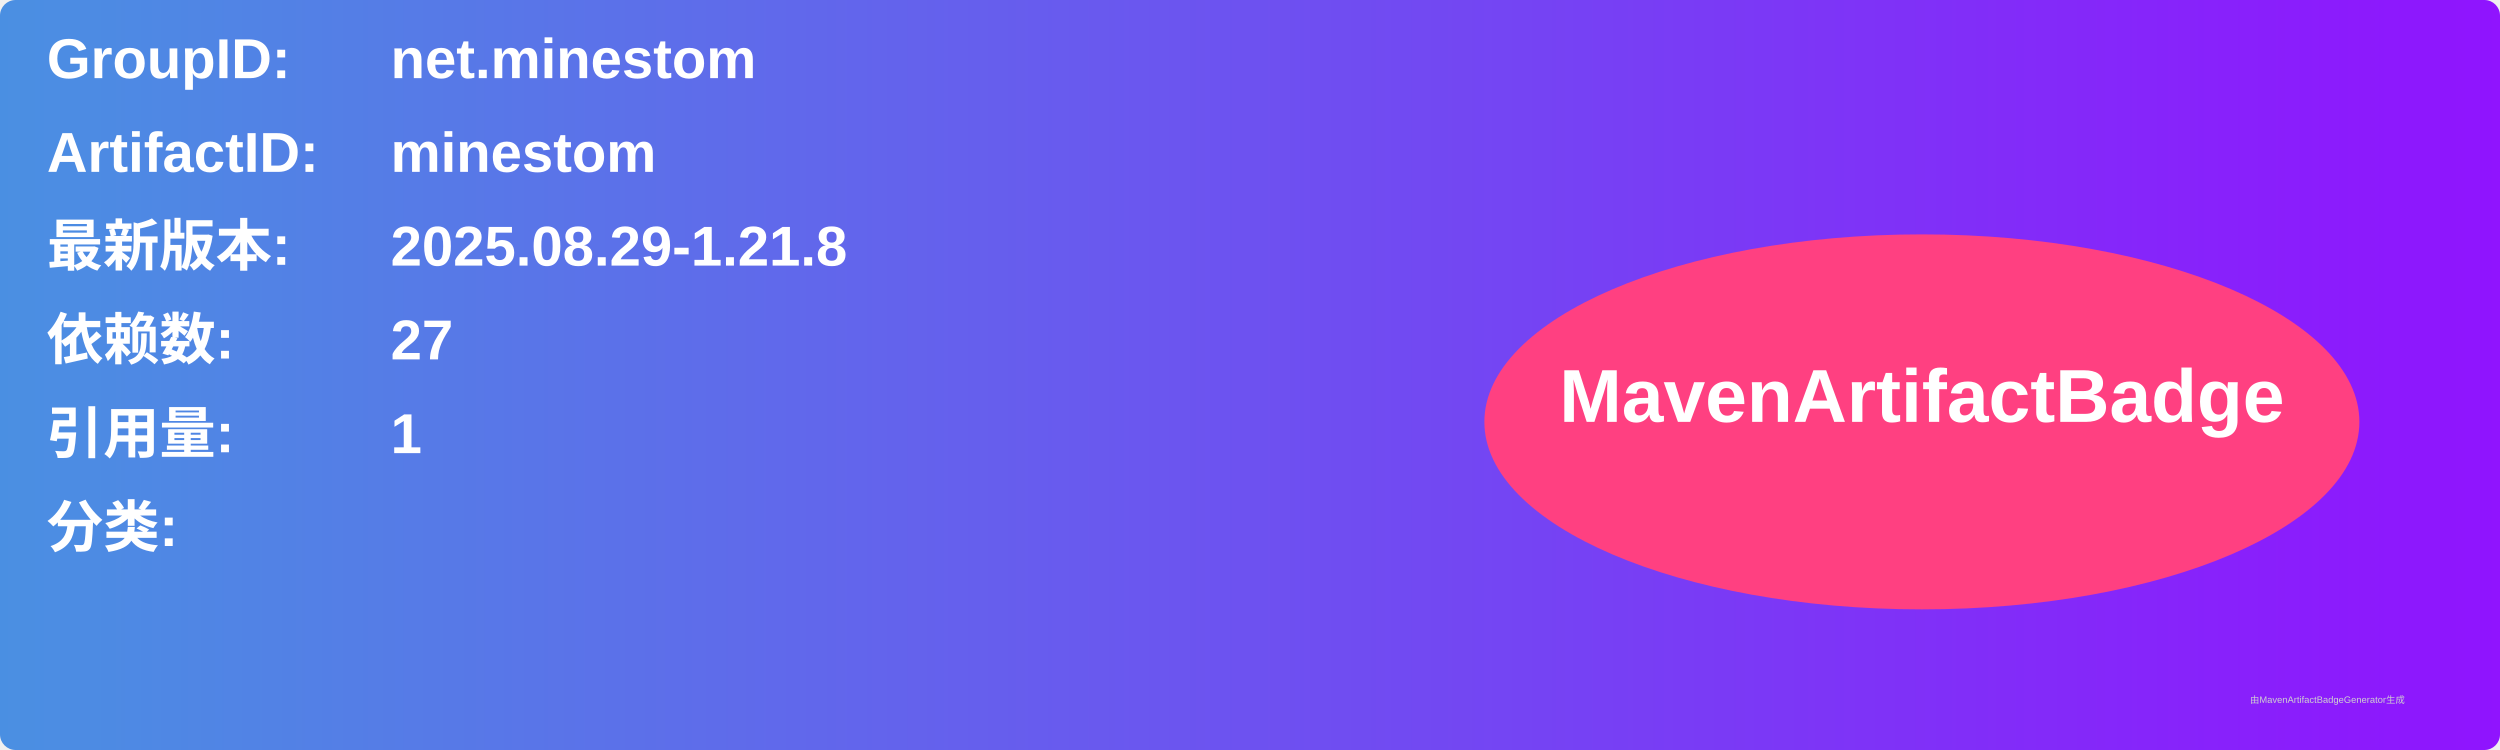
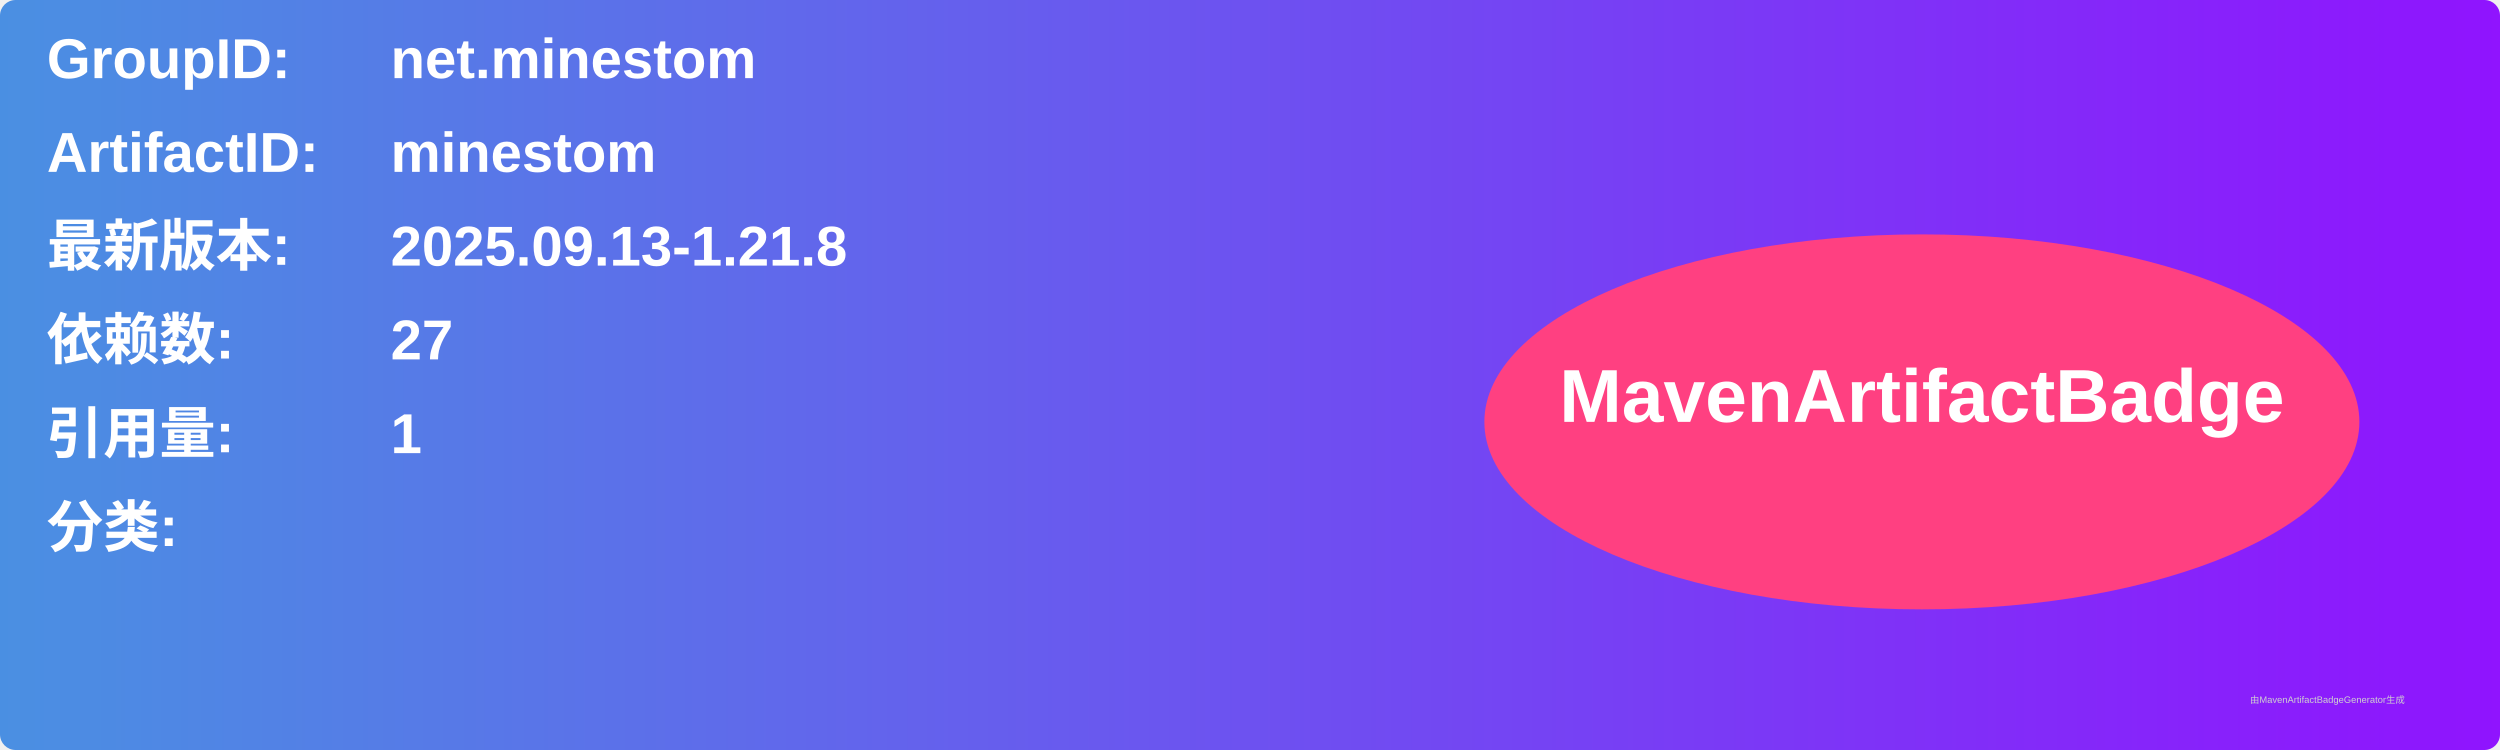
<svg xmlns="http://www.w3.org/2000/svg" width="800" height="240" viewBox="0 0 800 240">
  <linearGradient id="grad" x1="0%" y1="0%" x2="100%" y2="0%">
    <stop offset="0%" stop-color="#4a90e2" />
    <stop offset="100%" stop-color="#9013fe" />
  </linearGradient>
  <rect width="100%" height="100%" rx="5" ry="5" fill="url(#grad)" />
  <g transform="translate(15, 15)">
    <text x="0" y="10" font-family="Arial" font-size="18" fill="white" font-weight="bold" width="260">GroupID:</text>
    <text x="110" y="10" font-family="Arial" font-size="18" fill="white" font-weight="bold" width="460">net.minestom</text>
    <text x="0" y="40" font-family="Arial" font-size="18" fill="white" font-weight="bold" width="260">ArtifactID:</text>
    <text x="110" y="40" font-family="Arial" font-size="18" fill="white" font-weight="bold" width="460">minestom</text>
    <text x="0" y="70" font-family="Arial" font-size="18" fill="white" font-weight="bold">最新版本:</text>
    <text x="110" y="70" font-family="Arial" font-size="18" fill="white" font-weight="bold">
-       <tspan font-weight="bold">2025.08.29-1.21.8</tspan>
+       <tspan font-weight="bold">2025.09.13-1.21.8</tspan>
    </text>
    <text x="0" y="100" font-family="Arial" font-size="18" fill="white" font-weight="bold">依赖数: </text>
    <text x="110" y="100" font-family="Arial" font-size="18" fill="white">
      <tspan font-weight="bold">27</tspan>
    </text>
    <text x="0" y="130" font-family="Arial" font-size="18" fill="white" font-weight="bold">引用量: </text>
    <text x="110" y="130" font-family="Arial" font-size="18" fill="white">
      <tspan font-weight="bold">1</tspan>
    </text>
    <text x="0" y="160" font-family="Arial" font-size="18" fill="white" font-weight="bold">分类:</text>
    <text x="10" y="190" font-family="Arial" font-size="10" fill="white">
      <tspan font-weight="bold" />
    </text>
    <ellipse cx="600" cy="120" rx="140" ry="60" fill="#ff4081" />
    <text x="600" y="120" text-anchor="middle" font-family="Arial" font-size="24" fill="white" font-weight="bold">MavenArtifactBadge</text>
  </g>
  <text x="720" y="225" font-family="Arial" font-size="3" fill="#d0d0d0">由MavenArtifactBadgeGenerator生成</text>
</svg>
